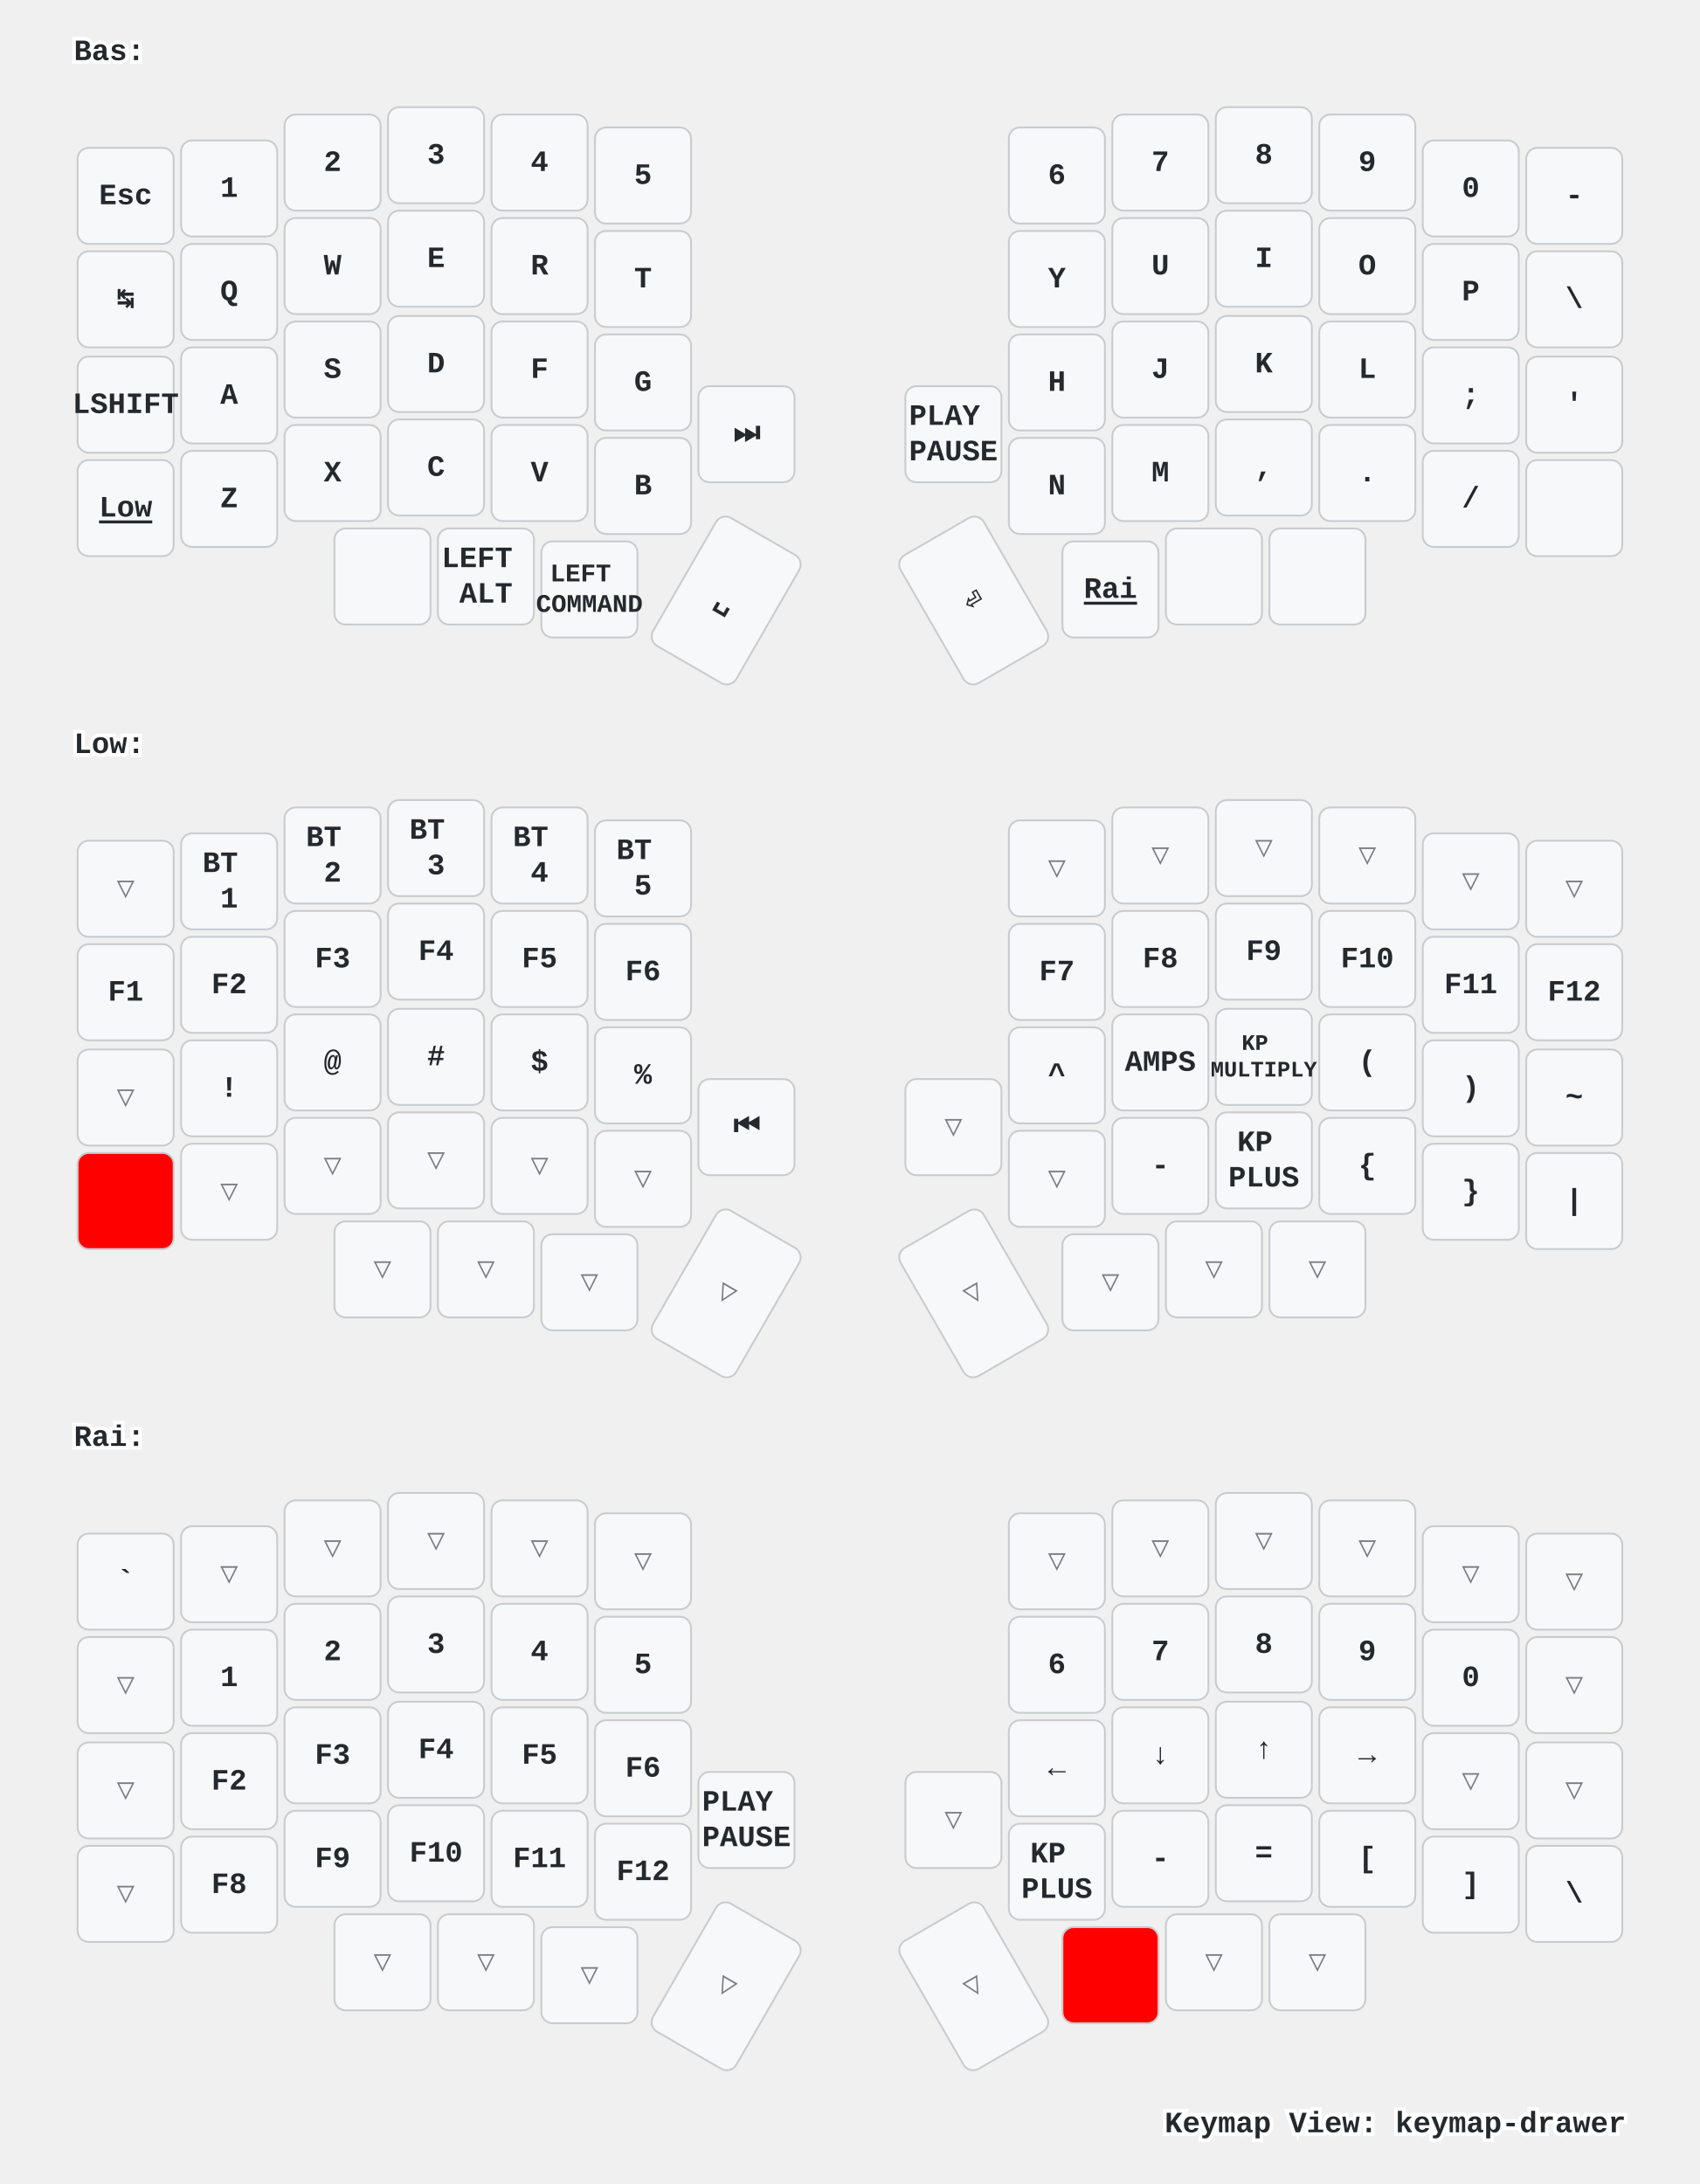
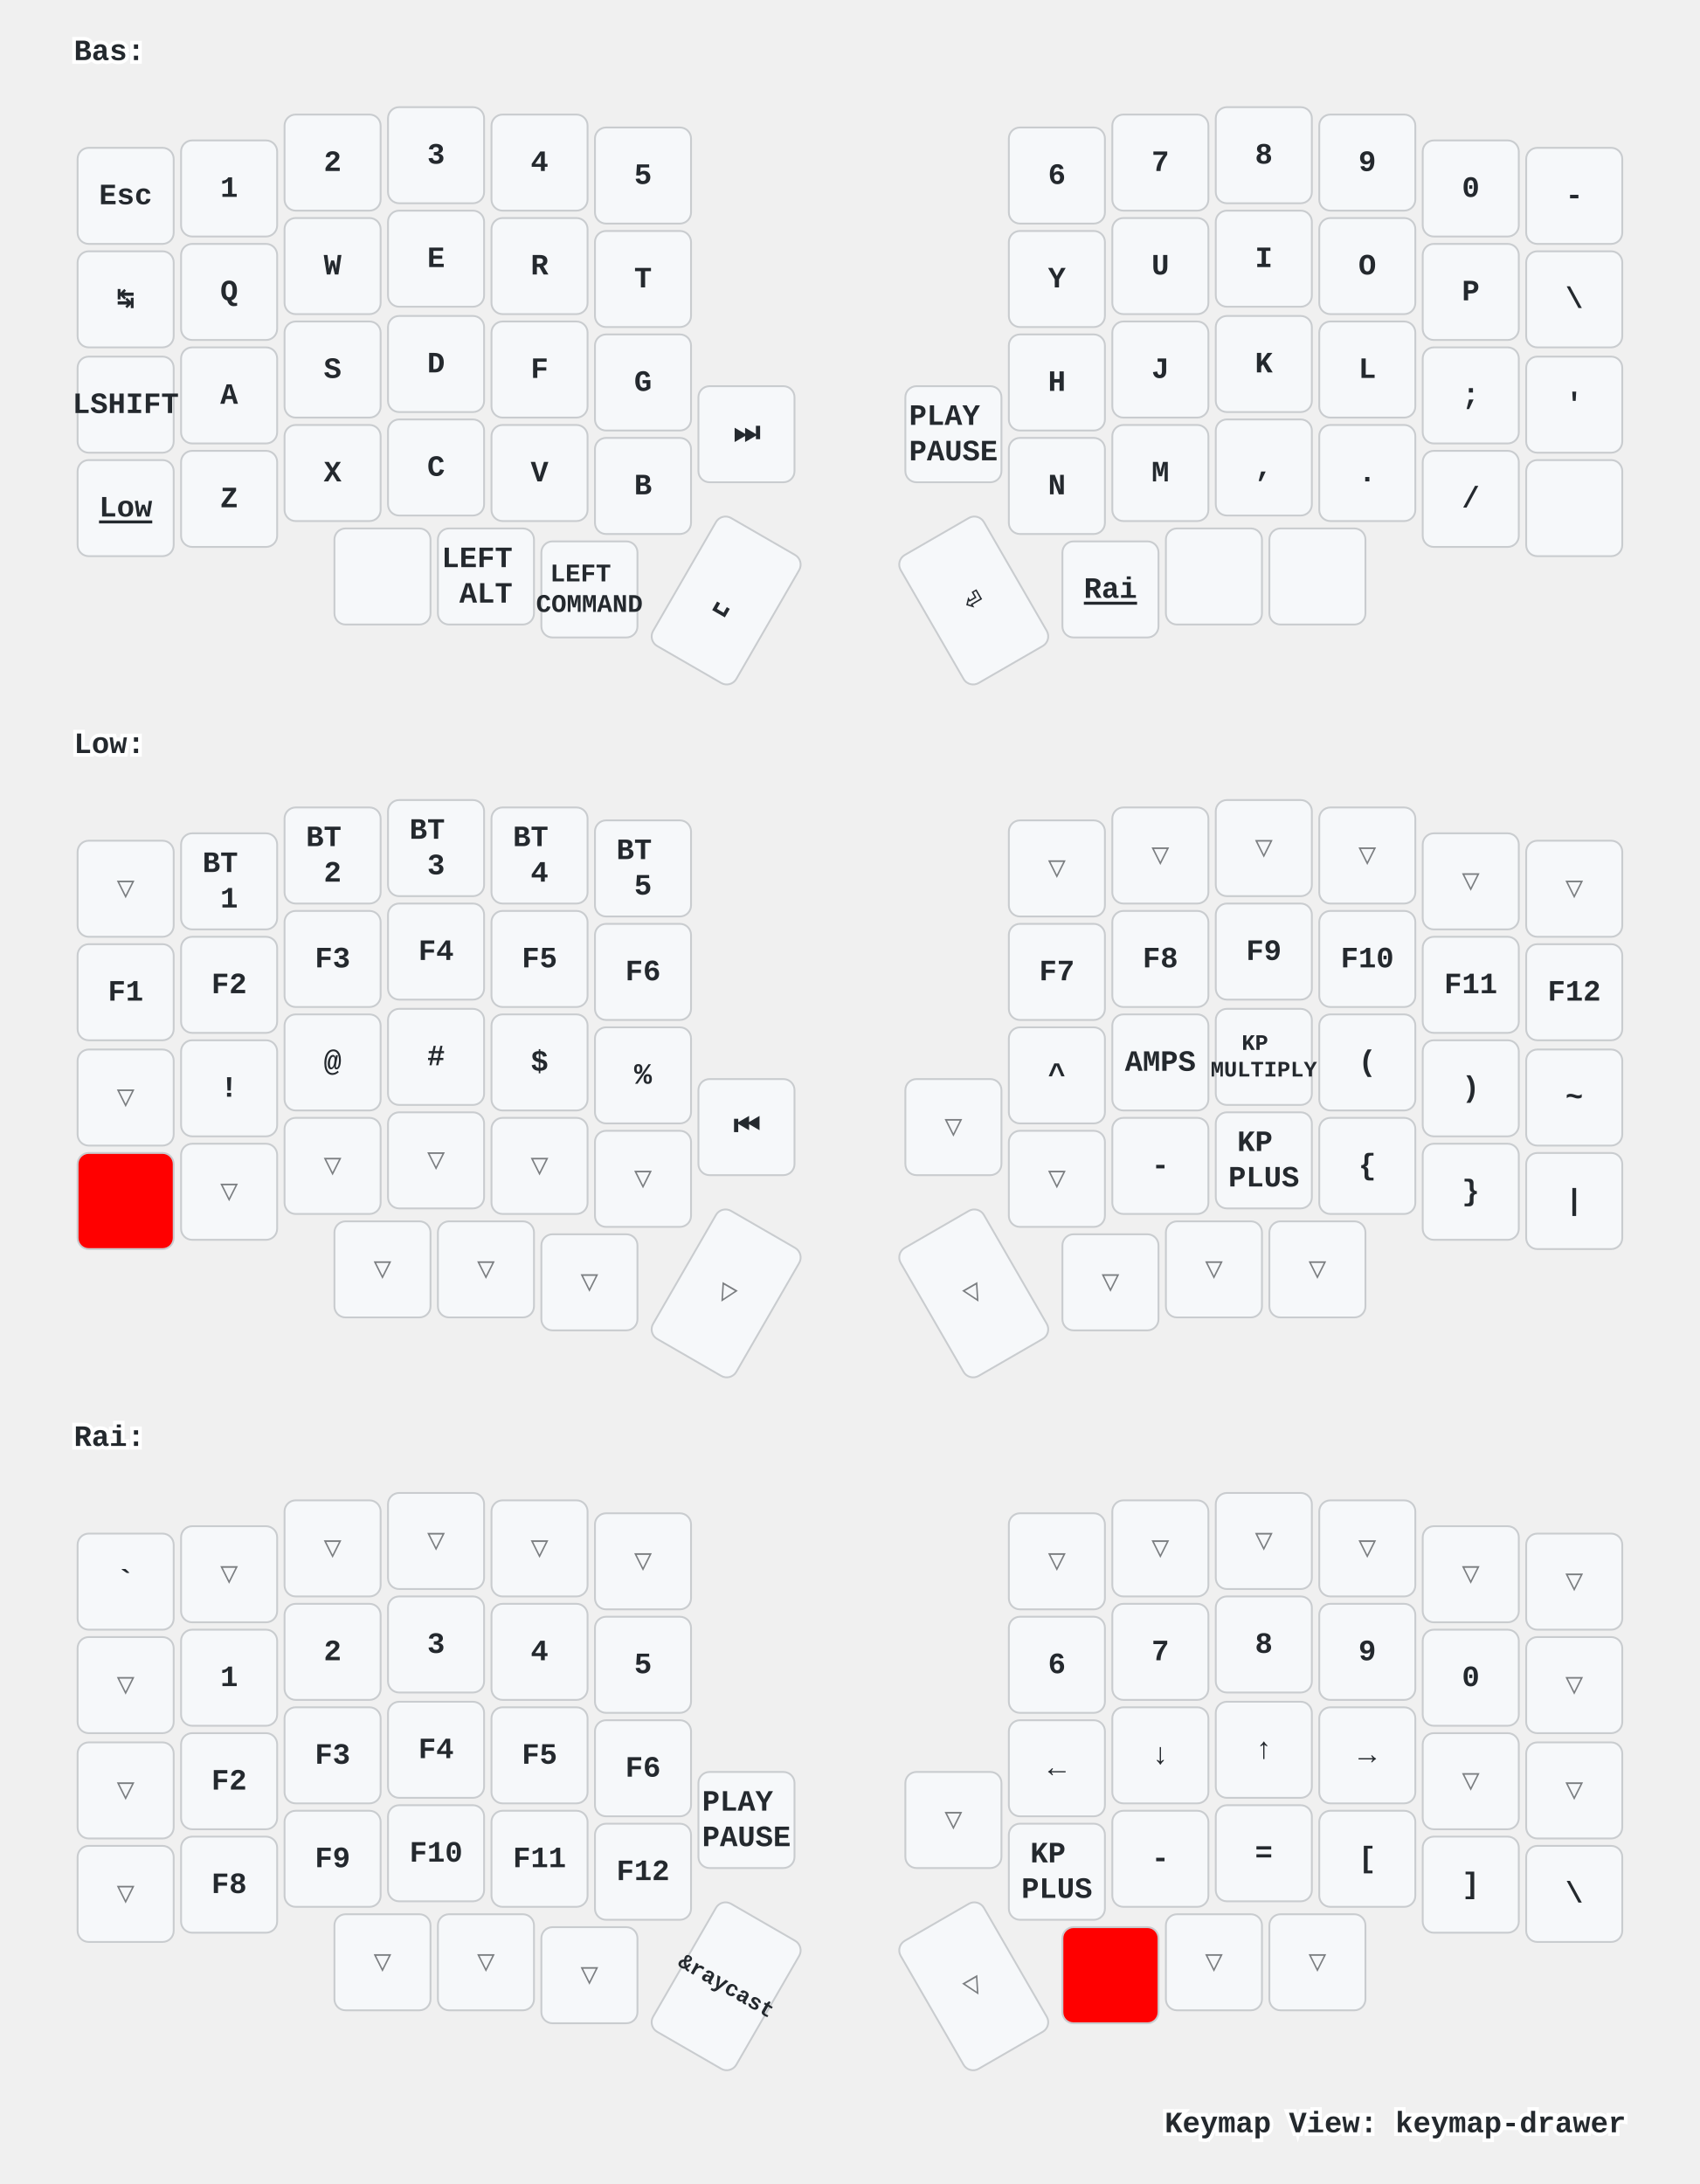
<svg xmlns="http://www.w3.org/2000/svg" xmlns:xlink="http://www.w3.org/1999/xlink" width="920" height="1182" viewBox="0 0 920 1182" class="keymap">
  <defs>/* start glyphs */
<svg id="mdi:apple-keyboard-control">
      <svg id="mdi-apple-keyboard-control" viewBox="0 0 24 24">
        <path d="M19.78,11.78L18.36,13.19L12,6.83L5.64,13.19L4.22,11.78L12,4L19.78,11.78Z" />
      </svg>
    </svg>
    <svg id="mdi:apple-keyboard-shift">
      <svg id="mdi-apple-keyboard-shift" viewBox="0 0 24 24">
        <path d="M15,18V12H17.17L12,6.83L6.83,12H9V18H15M12,4L22,14H17V20H7V14H2L12,4Z" />
      </svg>
    </svg>
    <svg id="mdi:backspace-outline">
      <svg id="mdi-backspace-outline" viewBox="0 0 24 24">
        <path d="M19,15.59L17.59,17L14,13.41L10.41,17L9,15.59L12.59,12L9,8.41L10.41,7L14,10.59L17.59,7L19,8.41L15.41,12L19,15.59M22,3A2,2 0 0,1 24,5V19A2,2 0 0,1 22,21H7C6.31,21 5.77,20.64 5.41,20.11L0,12L5.41,3.88C5.77,3.35 6.31,3 7,3H22M22,5H7L2.28,12L7,19H22V5Z" />
      </svg>
    </svg>
  </defs>/* end glyphs */
<style>/* inherit to force styles through use tags */
svg path {
    fill: inherit;
}

/* font and background color specifications */
svg.keymap {
    font-family: SFMono-Regular,Consolas,Liberation Mono,Menlo,monospace;
    font-size: 14px;
    font-kerning: normal;
    text-rendering: optimizeLegibility;
    fill: #24292e;
}

/* default key styling */
rect.key {
    fill: #f6f8fa;
}

rect.key, rect.combo {
    stroke: #c9cccf;
    stroke-width: 1;
}

/* default key side styling, only used is draw_key_sides is set */
rect.side {
    filter: brightness(90%);
}

/* color accent for combo boxes */
rect.combo, rect.combo-separate {
    fill: #cdf;
}

/* color accent for held keys */
rect.held, rect.combo.held {
    fill: #fdd;
}

/* color accent for ghost (optional) keys */
rect.ghost, rect.combo.ghost {
    stroke-dasharray: 4, 4;
    stroke-width: 2;
}

text {
    text-anchor: middle;
    dominant-baseline: middle;
}

/* styling for layer labels */
text.label {
    font-weight: bold;
    text-anchor: start;
    stroke: white;
    stroke-width: 4;
    paint-order: stroke;
}

/* styling for optional footer */
text.footer {
    text-anchor: end;
    dominant-baseline: auto;
    stroke: white;
    stroke-width: 4;
    paint-order: stroke;
}

/* styling for combo tap, and key non-tap label text */
text.combo, text.hold, text.shifted, text.left, text.right {
    font-size: 11px;
}

text.hold {
    text-anchor: middle;
    dominant-baseline: auto;
}

text.shifted {
    text-anchor: middle;
    dominant-baseline: hanging;
}

text.left {
    text-anchor: start;
}

text.right {
    text-anchor: end;
}

text.layer-activator {
    text-decoration: underline;
}

/* styling for hold/shifted label text in combo box */
text.combo.hold, text.combo.shifted, text.combo.left, text.combo.right {
    font-size: 8px;
}

/* lighter symbol for transparent keys */
text.trans {
    fill: #7b7e81;
}

/* styling for combo dendrons */
path.combo {
    stroke-width: 1;
    stroke: gray;
    fill: none;
}

/* Start Tabler Icons Cleanup */
/* cannot use height/width with glyphs */
.icon-tabler &gt; path {
    fill: inherit;
    stroke: inherit;
    stroke-width: 2;
}
/* hide tabler's default box */
.icon-tabler &gt; path[stroke="none"][fill="none"] {
    visibility: hidden;
}
/* End Tabler Icons Cleanup */

/* For default sytles, see https://github.com/caksoylar/keymap-drawer/blob/main/keymap_drawer/config.py#L85 */

svg.keymap {
  font-family: Ubuntu Mono, Inconsolata, Consolas, Liberation Mono, Menlo, monospace;
  font-size: 16px;
  font-weight: bold;
  text-rendering: optimizeLegibility;
}

/* Color accent for held keys
red = #f00
green = #0f0
blue = #00f
yellow = #ff0
cyan = #0ff
magenta = #f0f
white = #fff
black = #000
grey = #888
light grey = #ccc
#ffc
*/
rect.held, rect.combo.held {
    fill: #f00;
}

/* Technique borrowed and extended from https://github.com/englmaxi/zmk-config/blob/master/keymap-drawer/config.yaml */
.sym_sub_text.tap {
  translate: -5px 2px;
  font-size: 20px;
}
.sym_sub_text.shifted {
  translate: 10px 13px;
  font-size: 10px;
  opacity: 1.0;
}
.combo.sym_sub_text.tap {
  translate: -1px 1px;
}
.combo.sym_sub_text.shifted {
  translate: 7px 5px;
  font-size: 10px;
  opacity: 1.0;
}

/* Toggle */
.toggle.shifted {
  translate: -10px 12px;
}

.toggle.hold {
  translate: 13px -23px;
}

/* Variant for tap-dances */
.tap_dance.tap {
  translate: -7px 0px;
  font-size: 12px;
}
.tap_dance.shifted {
  translate: 7px 17px;
  font-size: 12px;
  opacity: 1.0;
}

/* Variant for symbol next to symbol */
.sym_by_sym.tap {
  translate: -6px 0px;
}
.sym_by_sym.shifted {
  translate: 10px 12px;
  opacity: 1.0;
}

.combo.sym_by_sym.tap {
  translate: -35px 0px;
}
.combo.sym_by_sym.shifted {
  translate: 35px 20px;
  opacity: 1.0;
}

.combo.sym_by_sym.hold {
  visibility: hidden;
}

/* hide hold box for combo sym_by_sym */
.combo.sym_by_sym.hold &gt; path[stroke="none"][fill="none"] {
  visibility: hidden;
}
</style>
  <g transform="translate(40, 0)" class="layer-Bas">
    <text x="0" y="28" class="label" id="Bas">Bas:</text>
    <g transform="translate(0, 56)">
      <g transform="translate(28, 50)" class="key keypos-0">
        <rect rx="6" ry="6" x="-26" y="-26" width="52" height="52" class="key" />
        <text x="0" y="0" class="key tap">Esc</text>
      </g>
      <g transform="translate(84, 46)" class="key keypos-1">
        <rect rx="6" ry="6" x="-26" y="-26" width="52" height="52" class="key" />
        <text x="0" y="0" class="key tap">1</text>
      </g>
      <g transform="translate(140, 32)" class="key keypos-2">
        <rect rx="6" ry="6" x="-26" y="-26" width="52" height="52" class="key" />
        <text x="0" y="0" class="key tap">2</text>
      </g>
      <g transform="translate(196, 28)" class="key keypos-3">
        <rect rx="6" ry="6" x="-26" y="-26" width="52" height="52" class="key" />
        <text x="0" y="0" class="key tap">3</text>
      </g>
      <g transform="translate(252, 32)" class="key keypos-4">
        <rect rx="6" ry="6" x="-26" y="-26" width="52" height="52" class="key" />
        <text x="0" y="0" class="key tap">4</text>
      </g>
      <g transform="translate(308, 39)" class="key keypos-5">
        <rect rx="6" ry="6" x="-26" y="-26" width="52" height="52" class="key" />
        <text x="0" y="0" class="key tap">5</text>
      </g>
      <g transform="translate(532, 39)" class="key keypos-6">
        <rect rx="6" ry="6" x="-26" y="-26" width="52" height="52" class="key" />
        <text x="0" y="0" class="key tap">6</text>
      </g>
      <g transform="translate(588, 32)" class="key keypos-7">
        <rect rx="6" ry="6" x="-26" y="-26" width="52" height="52" class="key" />
        <text x="0" y="0" class="key tap">7</text>
      </g>
      <g transform="translate(644, 28)" class="key keypos-8">
        <rect rx="6" ry="6" x="-26" y="-26" width="52" height="52" class="key" />
        <text x="0" y="0" class="key tap">8</text>
      </g>
      <g transform="translate(700, 32)" class="key keypos-9">
        <rect rx="6" ry="6" x="-26" y="-26" width="52" height="52" class="key" />
        <text x="0" y="0" class="key tap">9</text>
      </g>
      <g transform="translate(756, 46)" class="key keypos-10">
        <rect rx="6" ry="6" x="-26" y="-26" width="52" height="52" class="key" />
        <text x="0" y="0" class="key tap">0</text>
      </g>
      <g transform="translate(812, 50)" class="key keypos-11">
        <rect rx="6" ry="6" x="-26" y="-26" width="52" height="52" class="key" />
        <text x="0" y="0" class="key tap">-</text>
      </g>
      <g transform="translate(28, 106)" class="key keypos-12">
        <rect rx="6" ry="6" x="-26" y="-26" width="52" height="52" class="key" />
        <text x="0" y="0" class="key tap">↹</text>
      </g>
      <g transform="translate(84, 102)" class="key keypos-13">
        <rect rx="6" ry="6" x="-26" y="-26" width="52" height="52" class="key" />
        <text x="0" y="0" class="key tap">Q</text>
      </g>
      <g transform="translate(140, 88)" class="key keypos-14">
        <rect rx="6" ry="6" x="-26" y="-26" width="52" height="52" class="key" />
        <text x="0" y="0" class="key tap">W</text>
      </g>
      <g transform="translate(196, 84)" class="key keypos-15">
        <rect rx="6" ry="6" x="-26" y="-26" width="52" height="52" class="key" />
        <text x="0" y="0" class="key tap">E</text>
      </g>
      <g transform="translate(252, 88)" class="key keypos-16">
        <rect rx="6" ry="6" x="-26" y="-26" width="52" height="52" class="key" />
        <text x="0" y="0" class="key tap">R</text>
      </g>
      <g transform="translate(308, 95)" class="key keypos-17">
        <rect rx="6" ry="6" x="-26" y="-26" width="52" height="52" class="key" />
        <text x="0" y="0" class="key tap">T</text>
      </g>
      <g transform="translate(532, 95)" class="key keypos-18">
        <rect rx="6" ry="6" x="-26" y="-26" width="52" height="52" class="key" />
        <text x="0" y="0" class="key tap">Y</text>
      </g>
      <g transform="translate(588, 88)" class="key keypos-19">
        <rect rx="6" ry="6" x="-26" y="-26" width="52" height="52" class="key" />
        <text x="0" y="0" class="key tap">U</text>
      </g>
      <g transform="translate(644, 84)" class="key keypos-20">
        <rect rx="6" ry="6" x="-26" y="-26" width="52" height="52" class="key" />
        <text x="0" y="0" class="key tap">I</text>
      </g>
      <g transform="translate(700, 88)" class="key keypos-21">
        <rect rx="6" ry="6" x="-26" y="-26" width="52" height="52" class="key" />
        <text x="0" y="0" class="key tap">O</text>
      </g>
      <g transform="translate(756, 102)" class="key keypos-22">
        <rect rx="6" ry="6" x="-26" y="-26" width="52" height="52" class="key" />
        <text x="0" y="0" class="key tap">P</text>
      </g>
      <g transform="translate(812, 106)" class="key keypos-23">
        <rect rx="6" ry="6" x="-26" y="-26" width="52" height="52" class="key" />
        <text x="0" y="0" class="key tap">\</text>
      </g>
      <g transform="translate(28, 163)" class="key keypos-24">
        <rect rx="6" ry="6" x="-26" y="-26" width="52" height="52" class="key" />
        <text x="0" y="0" class="key tap">LSHIFT</text>
      </g>
      <g transform="translate(84, 158)" class="key keypos-25">
        <rect rx="6" ry="6" x="-26" y="-26" width="52" height="52" class="key" />
        <text x="0" y="0" class="key tap">A</text>
      </g>
      <g transform="translate(140, 144)" class="key keypos-26">
        <rect rx="6" ry="6" x="-26" y="-26" width="52" height="52" class="key" />
        <text x="0" y="0" class="key tap">S</text>
      </g>
      <g transform="translate(196, 141)" class="key keypos-27">
        <rect rx="6" ry="6" x="-26" y="-26" width="52" height="52" class="key" />
        <text x="0" y="0" class="key tap">D</text>
      </g>
      <g transform="translate(252, 144)" class="key keypos-28">
        <rect rx="6" ry="6" x="-26" y="-26" width="52" height="52" class="key" />
        <text x="0" y="0" class="key tap">F</text>
      </g>
      <g transform="translate(308, 151)" class="key keypos-29">
        <rect rx="6" ry="6" x="-26" y="-26" width="52" height="52" class="key" />
        <text x="0" y="0" class="key tap">G</text>
      </g>
      <g transform="translate(532, 151)" class="key keypos-30">
        <rect rx="6" ry="6" x="-26" y="-26" width="52" height="52" class="key" />
        <text x="0" y="0" class="key tap">H</text>
      </g>
      <g transform="translate(588, 144)" class="key keypos-31">
        <rect rx="6" ry="6" x="-26" y="-26" width="52" height="52" class="key" />
        <text x="0" y="0" class="key tap">J</text>
      </g>
      <g transform="translate(644, 141)" class="key keypos-32">
        <rect rx="6" ry="6" x="-26" y="-26" width="52" height="52" class="key" />
        <text x="0" y="0" class="key tap">K</text>
      </g>
      <g transform="translate(700, 144)" class="key keypos-33">
        <rect rx="6" ry="6" x="-26" y="-26" width="52" height="52" class="key" />
        <text x="0" y="0" class="key tap">L</text>
      </g>
      <g transform="translate(756, 158)" class="key keypos-34">
        <rect rx="6" ry="6" x="-26" y="-26" width="52" height="52" class="key" />
        <text x="0" y="0" class="key tap">;</text>
      </g>
      <g transform="translate(812, 163)" class="key keypos-35">
        <rect rx="6" ry="6" x="-26" y="-26" width="52" height="52" class="key" />
        <text x="0" y="0" class="key tap">'</text>
      </g>
      <g transform="translate(28, 219)" class="key keypos-36">
        <rect rx="6" ry="6" x="-26" y="-26" width="52" height="52" class="key" />
        <a href="#Low">
          <text x="0" y="0" class="key tap layer-activator">Low</text>
        </a>
      </g>
      <g transform="translate(84, 214)" class="key keypos-37">
        <rect rx="6" ry="6" x="-26" y="-26" width="52" height="52" class="key" />
        <text x="0" y="0" class="key tap">Z</text>
      </g>
      <g transform="translate(140, 200)" class="key keypos-38">
        <rect rx="6" ry="6" x="-26" y="-26" width="52" height="52" class="key" />
        <text x="0" y="0" class="key tap">X</text>
      </g>
      <g transform="translate(196, 197)" class="key keypos-39">
        <rect rx="6" ry="6" x="-26" y="-26" width="52" height="52" class="key" />
        <text x="0" y="0" class="key tap">C</text>
      </g>
      <g transform="translate(252, 200)" class="key keypos-40">
        <rect rx="6" ry="6" x="-26" y="-26" width="52" height="52" class="key" />
        <text x="0" y="0" class="key tap">V</text>
      </g>
      <g transform="translate(308, 207)" class="key keypos-41">
        <rect rx="6" ry="6" x="-26" y="-26" width="52" height="52" class="key" />
        <text x="0" y="0" class="key tap">B</text>
      </g>
      <g transform="translate(364, 179)" class="key keypos-42">
        <rect rx="6" ry="6" x="-26" y="-26" width="52" height="52" class="key" />
        <text x="0" y="0" class="key tap">⏭️</text>
      </g>
      <g transform="translate(476, 179)" class="key keypos-43">
        <rect rx="6" ry="6" x="-26" y="-26" width="52" height="52" class="key" />
        <text x="0" y="0" class="key tap">
          <tspan x="0" dy="-0.6em">PLAY</tspan>
          <tspan x="0" dy="1.2em">PAUSE</tspan>
        </text>
      </g>
      <g transform="translate(532, 207)" class="key keypos-44">
        <rect rx="6" ry="6" x="-26" y="-26" width="52" height="52" class="key" />
        <text x="0" y="0" class="key tap">N</text>
      </g>
      <g transform="translate(588, 200)" class="key keypos-45">
        <rect rx="6" ry="6" x="-26" y="-26" width="52" height="52" class="key" />
        <text x="0" y="0" class="key tap">M</text>
      </g>
      <g transform="translate(644, 197)" class="key keypos-46">
        <rect rx="6" ry="6" x="-26" y="-26" width="52" height="52" class="key" />
        <text x="0" y="0" class="key tap">,</text>
      </g>
      <g transform="translate(700, 200)" class="key keypos-47">
        <rect rx="6" ry="6" x="-26" y="-26" width="52" height="52" class="key" />
        <text x="0" y="0" class="key tap">.</text>
      </g>
      <g transform="translate(756, 214)" class="key keypos-48">
        <rect rx="6" ry="6" x="-26" y="-26" width="52" height="52" class="key" />
        <text x="0" y="0" class="key tap">/</text>
      </g>
      <g transform="translate(812, 219)" class="key keypos-49">
        <rect rx="6" ry="6" x="-26" y="-26" width="52" height="52" class="key" />
        <use href="#mdi:apple-keyboard-shift" xlink:href="#mdi:apple-keyboard-shift" x="-9" y="-9" height="18" width="18.0" class="key tap glyph mdi:apple-keyboard-shift" />
      </g>
      <g transform="translate(167, 256)" class="key keypos-50">
        <rect rx="6" ry="6" x="-26" y="-26" width="52" height="52" class="key" />
        <use href="#mdi:apple-keyboard-control" xlink:href="#mdi:apple-keyboard-control" x="-9" y="-9" height="18" width="18.0" class="key tap glyph mdi:apple-keyboard-control" />
      </g>
      <g transform="translate(223, 256)" class="key keypos-51">
        <rect rx="6" ry="6" x="-26" y="-26" width="52" height="52" class="key" />
        <text x="0" y="0" class="key tap">
          <tspan x="0" dy="-0.6em">LEFT</tspan>
          <tspan x="0" dy="1.2em">ALT</tspan>
        </text>
      </g>
      <g transform="translate(279, 263)" class="key keypos-52">
        <rect rx="6" ry="6" x="-26" y="-26" width="52" height="52" class="key" />
        <text x="0" y="0" class="key tap">
          <tspan x="0" dy="-0.6em" style="font-size: 86%">LEFT</tspan>
          <tspan x="0" dy="1.2em" style="font-size: 86%">COMMAND</tspan>
        </text>
      </g>
      <g transform="translate(353, 269) rotate(30.0)" class="key keypos-53">
        <rect rx="6" ry="6" x="-26" y="-40" width="52" height="80" class="key" />
        <text x="0" y="0" class="key tap">␣</text>
      </g>
      <g transform="translate(487, 269) rotate(-30.0)" class="key keypos-54">
        <rect rx="6" ry="6" x="-26" y="-40" width="52" height="80" class="key" />
        <text x="0" y="0" class="key tap">⏎</text>
      </g>
      <g transform="translate(561, 263)" class="key keypos-55">
        <rect rx="6" ry="6" x="-26" y="-26" width="52" height="52" class="key" />
        <a href="#Rai">
          <text x="0" y="0" class="key tap layer-activator">Rai</text>
        </a>
      </g>
      <g transform="translate(617, 256)" class="key keypos-56">
        <rect rx="6" ry="6" x="-26" y="-26" width="52" height="52" class="key" />
        <use href="#mdi:backspace-outline" xlink:href="#mdi:backspace-outline" x="-9" y="-9" height="18" width="18.0" class="key tap glyph mdi:backspace-outline" />
      </g>
      <g transform="translate(673, 256)" class="key keypos-57">
        <rect rx="6" ry="6" x="-26" y="-26" width="52" height="52" class="key" />
        <use href="#mdi:apple-keyboard-control" xlink:href="#mdi:apple-keyboard-control" x="-9" y="-9" height="18" width="18.0" class="key tap glyph mdi:apple-keyboard-control" />
      </g>
    </g>
  </g>
  <g transform="translate(40, 375)" class="layer-Low">
    <text x="0" y="28" class="label" id="Low">Low:</text>
    <g transform="translate(0, 56)">
      <g transform="translate(28, 50)" class="key trans keypos-0">
        <rect rx="6" ry="6" x="-26" y="-26" width="52" height="52" class="key trans" />
        <text x="0" y="0" class="key trans tap">▽</text>
      </g>
      <g transform="translate(84, 46)" class="key keypos-1">
        <rect rx="6" ry="6" x="-26" y="-26" width="52" height="52" class="key" />
        <text x="0" y="0" class="key tap">
          <tspan x="0" dy="-0.6em">BT</tspan>
          <tspan x="0" dy="1.2em">1</tspan>
        </text>
      </g>
      <g transform="translate(140, 32)" class="key keypos-2">
        <rect rx="6" ry="6" x="-26" y="-26" width="52" height="52" class="key" />
        <text x="0" y="0" class="key tap">
          <tspan x="0" dy="-0.6em">BT</tspan>
          <tspan x="0" dy="1.2em">2</tspan>
        </text>
      </g>
      <g transform="translate(196, 28)" class="key keypos-3">
        <rect rx="6" ry="6" x="-26" y="-26" width="52" height="52" class="key" />
        <text x="0" y="0" class="key tap">
          <tspan x="0" dy="-0.6em">BT</tspan>
          <tspan x="0" dy="1.2em">3</tspan>
        </text>
      </g>
      <g transform="translate(252, 32)" class="key keypos-4">
        <rect rx="6" ry="6" x="-26" y="-26" width="52" height="52" class="key" />
        <text x="0" y="0" class="key tap">
          <tspan x="0" dy="-0.6em">BT</tspan>
          <tspan x="0" dy="1.2em">4</tspan>
        </text>
      </g>
      <g transform="translate(308, 39)" class="key keypos-5">
        <rect rx="6" ry="6" x="-26" y="-26" width="52" height="52" class="key" />
        <text x="0" y="0" class="key tap">
          <tspan x="0" dy="-0.6em">BT</tspan>
          <tspan x="0" dy="1.2em">5</tspan>
        </text>
      </g>
      <g transform="translate(532, 39)" class="key trans keypos-6">
        <rect rx="6" ry="6" x="-26" y="-26" width="52" height="52" class="key trans" />
        <text x="0" y="0" class="key trans tap">▽</text>
      </g>
      <g transform="translate(588, 32)" class="key trans keypos-7">
        <rect rx="6" ry="6" x="-26" y="-26" width="52" height="52" class="key trans" />
        <text x="0" y="0" class="key trans tap">▽</text>
      </g>
      <g transform="translate(644, 28)" class="key trans keypos-8">
        <rect rx="6" ry="6" x="-26" y="-26" width="52" height="52" class="key trans" />
        <text x="0" y="0" class="key trans tap">▽</text>
      </g>
      <g transform="translate(700, 32)" class="key trans keypos-9">
        <rect rx="6" ry="6" x="-26" y="-26" width="52" height="52" class="key trans" />
        <text x="0" y="0" class="key trans tap">▽</text>
      </g>
      <g transform="translate(756, 46)" class="key trans keypos-10">
        <rect rx="6" ry="6" x="-26" y="-26" width="52" height="52" class="key trans" />
        <text x="0" y="0" class="key trans tap">▽</text>
      </g>
      <g transform="translate(812, 50)" class="key trans keypos-11">
        <rect rx="6" ry="6" x="-26" y="-26" width="52" height="52" class="key trans" />
        <text x="0" y="0" class="key trans tap">▽</text>
      </g>
      <g transform="translate(28, 106)" class="key keypos-12">
        <rect rx="6" ry="6" x="-26" y="-26" width="52" height="52" class="key" />
        <text x="0" y="0" class="key tap">F1</text>
      </g>
      <g transform="translate(84, 102)" class="key keypos-13">
        <rect rx="6" ry="6" x="-26" y="-26" width="52" height="52" class="key" />
        <text x="0" y="0" class="key tap">F2</text>
      </g>
      <g transform="translate(140, 88)" class="key keypos-14">
        <rect rx="6" ry="6" x="-26" y="-26" width="52" height="52" class="key" />
        <text x="0" y="0" class="key tap">F3</text>
      </g>
      <g transform="translate(196, 84)" class="key keypos-15">
        <rect rx="6" ry="6" x="-26" y="-26" width="52" height="52" class="key" />
        <text x="0" y="0" class="key tap">F4</text>
      </g>
      <g transform="translate(252, 88)" class="key keypos-16">
        <rect rx="6" ry="6" x="-26" y="-26" width="52" height="52" class="key" />
        <text x="0" y="0" class="key tap">F5</text>
      </g>
      <g transform="translate(308, 95)" class="key keypos-17">
        <rect rx="6" ry="6" x="-26" y="-26" width="52" height="52" class="key" />
        <text x="0" y="0" class="key tap">F6</text>
      </g>
      <g transform="translate(532, 95)" class="key keypos-18">
        <rect rx="6" ry="6" x="-26" y="-26" width="52" height="52" class="key" />
        <text x="0" y="0" class="key tap">F7</text>
      </g>
      <g transform="translate(588, 88)" class="key keypos-19">
        <rect rx="6" ry="6" x="-26" y="-26" width="52" height="52" class="key" />
        <text x="0" y="0" class="key tap">F8</text>
      </g>
      <g transform="translate(644, 84)" class="key keypos-20">
        <rect rx="6" ry="6" x="-26" y="-26" width="52" height="52" class="key" />
        <text x="0" y="0" class="key tap">F9</text>
      </g>
      <g transform="translate(700, 88)" class="key keypos-21">
        <rect rx="6" ry="6" x="-26" y="-26" width="52" height="52" class="key" />
        <text x="0" y="0" class="key tap">F10</text>
      </g>
      <g transform="translate(756, 102)" class="key keypos-22">
        <rect rx="6" ry="6" x="-26" y="-26" width="52" height="52" class="key" />
        <text x="0" y="0" class="key tap">F11</text>
      </g>
      <g transform="translate(812, 106)" class="key keypos-23">
        <rect rx="6" ry="6" x="-26" y="-26" width="52" height="52" class="key" />
        <text x="0" y="0" class="key tap">F12</text>
      </g>
      <g transform="translate(28, 163)" class="key trans keypos-24">
        <rect rx="6" ry="6" x="-26" y="-26" width="52" height="52" class="key trans" />
        <text x="0" y="0" class="key trans tap">▽</text>
      </g>
      <g transform="translate(84, 158)" class="key keypos-25">
        <rect rx="6" ry="6" x="-26" y="-26" width="52" height="52" class="key" />
        <text x="0" y="0" class="key tap">!</text>
      </g>
      <g transform="translate(140, 144)" class="key keypos-26">
        <rect rx="6" ry="6" x="-26" y="-26" width="52" height="52" class="key" />
        <text x="0" y="0" class="key tap">@</text>
      </g>
      <g transform="translate(196, 141)" class="key keypos-27">
        <rect rx="6" ry="6" x="-26" y="-26" width="52" height="52" class="key" />
        <text x="0" y="0" class="key tap">#</text>
      </g>
      <g transform="translate(252, 144)" class="key keypos-28">
        <rect rx="6" ry="6" x="-26" y="-26" width="52" height="52" class="key" />
        <text x="0" y="0" class="key tap">$</text>
      </g>
      <g transform="translate(308, 151)" class="key keypos-29">
        <rect rx="6" ry="6" x="-26" y="-26" width="52" height="52" class="key" />
        <text x="0" y="0" class="key tap">%</text>
      </g>
      <g transform="translate(532, 151)" class="key keypos-30">
        <rect rx="6" ry="6" x="-26" y="-26" width="52" height="52" class="key" />
        <text x="0" y="0" class="key tap">^</text>
      </g>
      <g transform="translate(588, 144)" class="key keypos-31">
        <rect rx="6" ry="6" x="-26" y="-26" width="52" height="52" class="key" />
        <text x="0" y="0" class="key tap">AMPS</text>
      </g>
      <g transform="translate(644, 141)" class="key keypos-32">
        <rect rx="6" ry="6" x="-26" y="-26" width="52" height="52" class="key" />
        <text x="0" y="0" class="key tap">
          <tspan x="0" dy="-0.6em" style="font-size: 75%">KP</tspan>
          <tspan x="0" dy="1.2em" style="font-size: 75%">MULTIPLY</tspan>
        </text>
      </g>
      <g transform="translate(700, 144)" class="key keypos-33">
        <rect rx="6" ry="6" x="-26" y="-26" width="52" height="52" class="key" />
        <text x="0" y="0" class="key tap">(</text>
      </g>
      <g transform="translate(756, 158)" class="key keypos-34">
        <rect rx="6" ry="6" x="-26" y="-26" width="52" height="52" class="key" />
        <text x="0" y="0" class="key tap">)</text>
      </g>
      <g transform="translate(812, 163)" class="key keypos-35">
        <rect rx="6" ry="6" x="-26" y="-26" width="52" height="52" class="key" />
        <text x="0" y="0" class="key tap">~</text>
      </g>
      <g transform="translate(28, 219)" class="key held keypos-36">
        <rect rx="6" ry="6" x="-26" y="-26" width="52" height="52" class="key held" />
      </g>
      <g transform="translate(84, 214)" class="key trans keypos-37">
        <rect rx="6" ry="6" x="-26" y="-26" width="52" height="52" class="key trans" />
        <text x="0" y="0" class="key trans tap">▽</text>
      </g>
      <g transform="translate(140, 200)" class="key trans keypos-38">
        <rect rx="6" ry="6" x="-26" y="-26" width="52" height="52" class="key trans" />
        <text x="0" y="0" class="key trans tap">▽</text>
      </g>
      <g transform="translate(196, 197)" class="key trans keypos-39">
        <rect rx="6" ry="6" x="-26" y="-26" width="52" height="52" class="key trans" />
        <text x="0" y="0" class="key trans tap">▽</text>
      </g>
      <g transform="translate(252, 200)" class="key trans keypos-40">
        <rect rx="6" ry="6" x="-26" y="-26" width="52" height="52" class="key trans" />
        <text x="0" y="0" class="key trans tap">▽</text>
      </g>
      <g transform="translate(308, 207)" class="key trans keypos-41">
        <rect rx="6" ry="6" x="-26" y="-26" width="52" height="52" class="key trans" />
        <text x="0" y="0" class="key trans tap">▽</text>
      </g>
      <g transform="translate(364, 179)" class="key keypos-42">
        <rect rx="6" ry="6" x="-26" y="-26" width="52" height="52" class="key" />
        <text x="0" y="0" class="key tap">⏮️</text>
      </g>
      <g transform="translate(476, 179)" class="key trans keypos-43">
        <rect rx="6" ry="6" x="-26" y="-26" width="52" height="52" class="key trans" />
        <text x="0" y="0" class="key trans tap">▽</text>
      </g>
      <g transform="translate(532, 207)" class="key trans keypos-44">
        <rect rx="6" ry="6" x="-26" y="-26" width="52" height="52" class="key trans" />
        <text x="0" y="0" class="key trans tap">▽</text>
      </g>
      <g transform="translate(588, 200)" class="key keypos-45">
        <rect rx="6" ry="6" x="-26" y="-26" width="52" height="52" class="key" />
        <text x="0" y="0" class="key tap">-</text>
      </g>
      <g transform="translate(644, 197)" class="key keypos-46">
        <rect rx="6" ry="6" x="-26" y="-26" width="52" height="52" class="key" />
        <text x="0" y="0" class="key tap">
          <tspan x="0" dy="-0.6em">KP</tspan>
          <tspan x="0" dy="1.2em">PLUS</tspan>
        </text>
      </g>
      <g transform="translate(700, 200)" class="key keypos-47">
        <rect rx="6" ry="6" x="-26" y="-26" width="52" height="52" class="key" />
        <text x="0" y="0" class="key tap">{</text>
      </g>
      <g transform="translate(756, 214)" class="key keypos-48">
        <rect rx="6" ry="6" x="-26" y="-26" width="52" height="52" class="key" />
        <text x="0" y="0" class="key tap">}</text>
      </g>
      <g transform="translate(812, 219)" class="key keypos-49">
        <rect rx="6" ry="6" x="-26" y="-26" width="52" height="52" class="key" />
        <text x="0" y="0" class="key tap">|</text>
      </g>
      <g transform="translate(167, 256)" class="key trans keypos-50">
        <rect rx="6" ry="6" x="-26" y="-26" width="52" height="52" class="key trans" />
        <text x="0" y="0" class="key trans tap">▽</text>
      </g>
      <g transform="translate(223, 256)" class="key trans keypos-51">
        <rect rx="6" ry="6" x="-26" y="-26" width="52" height="52" class="key trans" />
        <text x="0" y="0" class="key trans tap">▽</text>
      </g>
      <g transform="translate(279, 263)" class="key trans keypos-52">
        <rect rx="6" ry="6" x="-26" y="-26" width="52" height="52" class="key trans" />
        <text x="0" y="0" class="key trans tap">▽</text>
      </g>
      <g transform="translate(353, 269) rotate(30.0)" class="key trans keypos-53">
        <rect rx="6" ry="6" x="-26" y="-40" width="52" height="80" class="key trans" />
        <text x="0" y="0" class="key trans tap">▽</text>
      </g>
      <g transform="translate(487, 269) rotate(-30.0)" class="key trans keypos-54">
        <rect rx="6" ry="6" x="-26" y="-40" width="52" height="80" class="key trans" />
        <text x="0" y="0" class="key trans tap">▽</text>
      </g>
      <g transform="translate(561, 263)" class="key trans keypos-55">
        <rect rx="6" ry="6" x="-26" y="-26" width="52" height="52" class="key trans" />
        <text x="0" y="0" class="key trans tap">▽</text>
      </g>
      <g transform="translate(617, 256)" class="key trans keypos-56">
        <rect rx="6" ry="6" x="-26" y="-26" width="52" height="52" class="key trans" />
        <text x="0" y="0" class="key trans tap">▽</text>
      </g>
      <g transform="translate(673, 256)" class="key trans keypos-57">
        <rect rx="6" ry="6" x="-26" y="-26" width="52" height="52" class="key trans" />
        <text x="0" y="0" class="key trans tap">▽</text>
      </g>
    </g>
  </g>
  <g transform="translate(40, 750)" class="layer-Rai">
    <text x="0" y="28" class="label" id="Rai">Rai:</text>
    <g transform="translate(0, 56)">
      <g transform="translate(28, 50)" class="key keypos-0">
        <rect rx="6" ry="6" x="-26" y="-26" width="52" height="52" class="key" />
        <text x="0" y="0" class="key tap">`</text>
      </g>
      <g transform="translate(84, 46)" class="key trans keypos-1">
        <rect rx="6" ry="6" x="-26" y="-26" width="52" height="52" class="key trans" />
        <text x="0" y="0" class="key trans tap">▽</text>
      </g>
      <g transform="translate(140, 32)" class="key trans keypos-2">
        <rect rx="6" ry="6" x="-26" y="-26" width="52" height="52" class="key trans" />
        <text x="0" y="0" class="key trans tap">▽</text>
      </g>
      <g transform="translate(196, 28)" class="key trans keypos-3">
        <rect rx="6" ry="6" x="-26" y="-26" width="52" height="52" class="key trans" />
        <text x="0" y="0" class="key trans tap">▽</text>
      </g>
      <g transform="translate(252, 32)" class="key trans keypos-4">
        <rect rx="6" ry="6" x="-26" y="-26" width="52" height="52" class="key trans" />
        <text x="0" y="0" class="key trans tap">▽</text>
      </g>
      <g transform="translate(308, 39)" class="key trans keypos-5">
        <rect rx="6" ry="6" x="-26" y="-26" width="52" height="52" class="key trans" />
        <text x="0" y="0" class="key trans tap">▽</text>
      </g>
      <g transform="translate(532, 39)" class="key trans keypos-6">
        <rect rx="6" ry="6" x="-26" y="-26" width="52" height="52" class="key trans" />
        <text x="0" y="0" class="key trans tap">▽</text>
      </g>
      <g transform="translate(588, 32)" class="key trans keypos-7">
        <rect rx="6" ry="6" x="-26" y="-26" width="52" height="52" class="key trans" />
        <text x="0" y="0" class="key trans tap">▽</text>
      </g>
      <g transform="translate(644, 28)" class="key trans keypos-8">
        <rect rx="6" ry="6" x="-26" y="-26" width="52" height="52" class="key trans" />
        <text x="0" y="0" class="key trans tap">▽</text>
      </g>
      <g transform="translate(700, 32)" class="key trans keypos-9">
        <rect rx="6" ry="6" x="-26" y="-26" width="52" height="52" class="key trans" />
        <text x="0" y="0" class="key trans tap">▽</text>
      </g>
      <g transform="translate(756, 46)" class="key trans keypos-10">
        <rect rx="6" ry="6" x="-26" y="-26" width="52" height="52" class="key trans" />
        <text x="0" y="0" class="key trans tap">▽</text>
      </g>
      <g transform="translate(812, 50)" class="key trans keypos-11">
        <rect rx="6" ry="6" x="-26" y="-26" width="52" height="52" class="key trans" />
        <text x="0" y="0" class="key trans tap">▽</text>
      </g>
      <g transform="translate(28, 106)" class="key trans keypos-12">
        <rect rx="6" ry="6" x="-26" y="-26" width="52" height="52" class="key trans" />
        <text x="0" y="0" class="key trans tap">▽</text>
      </g>
      <g transform="translate(84, 102)" class="key keypos-13">
        <rect rx="6" ry="6" x="-26" y="-26" width="52" height="52" class="key" />
        <text x="0" y="0" class="key tap">1</text>
      </g>
      <g transform="translate(140, 88)" class="key keypos-14">
        <rect rx="6" ry="6" x="-26" y="-26" width="52" height="52" class="key" />
        <text x="0" y="0" class="key tap">2</text>
      </g>
      <g transform="translate(196, 84)" class="key keypos-15">
        <rect rx="6" ry="6" x="-26" y="-26" width="52" height="52" class="key" />
        <text x="0" y="0" class="key tap">3</text>
      </g>
      <g transform="translate(252, 88)" class="key keypos-16">
        <rect rx="6" ry="6" x="-26" y="-26" width="52" height="52" class="key" />
        <text x="0" y="0" class="key tap">4</text>
      </g>
      <g transform="translate(308, 95)" class="key keypos-17">
        <rect rx="6" ry="6" x="-26" y="-26" width="52" height="52" class="key" />
        <text x="0" y="0" class="key tap">5</text>
      </g>
      <g transform="translate(532, 95)" class="key keypos-18">
        <rect rx="6" ry="6" x="-26" y="-26" width="52" height="52" class="key" />
        <text x="0" y="0" class="key tap">6</text>
      </g>
      <g transform="translate(588, 88)" class="key keypos-19">
        <rect rx="6" ry="6" x="-26" y="-26" width="52" height="52" class="key" />
        <text x="0" y="0" class="key tap">7</text>
      </g>
      <g transform="translate(644, 84)" class="key keypos-20">
        <rect rx="6" ry="6" x="-26" y="-26" width="52" height="52" class="key" />
        <text x="0" y="0" class="key tap">8</text>
      </g>
      <g transform="translate(700, 88)" class="key keypos-21">
        <rect rx="6" ry="6" x="-26" y="-26" width="52" height="52" class="key" />
        <text x="0" y="0" class="key tap">9</text>
      </g>
      <g transform="translate(756, 102)" class="key keypos-22">
        <rect rx="6" ry="6" x="-26" y="-26" width="52" height="52" class="key" />
        <text x="0" y="0" class="key tap">0</text>
      </g>
      <g transform="translate(812, 106)" class="key trans keypos-23">
        <rect rx="6" ry="6" x="-26" y="-26" width="52" height="52" class="key trans" />
        <text x="0" y="0" class="key trans tap">▽</text>
      </g>
      <g transform="translate(28, 163)" class="key trans keypos-24">
        <rect rx="6" ry="6" x="-26" y="-26" width="52" height="52" class="key trans" />
        <text x="0" y="0" class="key trans tap">▽</text>
      </g>
      <g transform="translate(84, 158)" class="key keypos-25">
        <rect rx="6" ry="6" x="-26" y="-26" width="52" height="52" class="key" />
        <text x="0" y="0" class="key tap">F2</text>
      </g>
      <g transform="translate(140, 144)" class="key keypos-26">
        <rect rx="6" ry="6" x="-26" y="-26" width="52" height="52" class="key" />
        <text x="0" y="0" class="key tap">F3</text>
      </g>
      <g transform="translate(196, 141)" class="key keypos-27">
        <rect rx="6" ry="6" x="-26" y="-26" width="52" height="52" class="key" />
        <text x="0" y="0" class="key tap">F4</text>
      </g>
      <g transform="translate(252, 144)" class="key keypos-28">
        <rect rx="6" ry="6" x="-26" y="-26" width="52" height="52" class="key" />
        <text x="0" y="0" class="key tap">F5</text>
      </g>
      <g transform="translate(308, 151)" class="key keypos-29">
        <rect rx="6" ry="6" x="-26" y="-26" width="52" height="52" class="key" />
        <text x="0" y="0" class="key tap">F6</text>
      </g>
      <g transform="translate(532, 151)" class="key keypos-30">
        <rect rx="6" ry="6" x="-26" y="-26" width="52" height="52" class="key" />
        <text x="0" y="0" class="key tap">←</text>
      </g>
      <g transform="translate(588, 144)" class="key keypos-31">
        <rect rx="6" ry="6" x="-26" y="-26" width="52" height="52" class="key" />
        <text x="0" y="0" class="key tap">↓</text>
      </g>
      <g transform="translate(644, 141)" class="key keypos-32">
        <rect rx="6" ry="6" x="-26" y="-26" width="52" height="52" class="key" />
        <text x="0" y="0" class="key tap">↑</text>
      </g>
      <g transform="translate(700, 144)" class="key keypos-33">
        <rect rx="6" ry="6" x="-26" y="-26" width="52" height="52" class="key" />
        <text x="0" y="0" class="key tap">→</text>
      </g>
      <g transform="translate(756, 158)" class="key trans keypos-34">
        <rect rx="6" ry="6" x="-26" y="-26" width="52" height="52" class="key trans" />
        <text x="0" y="0" class="key trans tap">▽</text>
      </g>
      <g transform="translate(812, 163)" class="key trans keypos-35">
        <rect rx="6" ry="6" x="-26" y="-26" width="52" height="52" class="key trans" />
        <text x="0" y="0" class="key trans tap">▽</text>
      </g>
      <g transform="translate(28, 219)" class="key trans keypos-36">
        <rect rx="6" ry="6" x="-26" y="-26" width="52" height="52" class="key trans" />
        <text x="0" y="0" class="key trans tap">▽</text>
      </g>
      <g transform="translate(84, 214)" class="key keypos-37">
        <rect rx="6" ry="6" x="-26" y="-26" width="52" height="52" class="key" />
        <text x="0" y="0" class="key tap">F8</text>
      </g>
      <g transform="translate(140, 200)" class="key keypos-38">
        <rect rx="6" ry="6" x="-26" y="-26" width="52" height="52" class="key" />
        <text x="0" y="0" class="key tap">F9</text>
      </g>
      <g transform="translate(196, 197)" class="key keypos-39">
        <rect rx="6" ry="6" x="-26" y="-26" width="52" height="52" class="key" />
        <text x="0" y="0" class="key tap">F10</text>
      </g>
      <g transform="translate(252, 200)" class="key keypos-40">
        <rect rx="6" ry="6" x="-26" y="-26" width="52" height="52" class="key" />
        <text x="0" y="0" class="key tap">F11</text>
      </g>
      <g transform="translate(308, 207)" class="key keypos-41">
        <rect rx="6" ry="6" x="-26" y="-26" width="52" height="52" class="key" />
        <text x="0" y="0" class="key tap">F12</text>
      </g>
      <g transform="translate(364, 179)" class="key keypos-42">
        <rect rx="6" ry="6" x="-26" y="-26" width="52" height="52" class="key" />
        <text x="0" y="0" class="key tap">
          <tspan x="0" dy="-0.6em">PLAY</tspan>
          <tspan x="0" dy="1.2em">PAUSE</tspan>
        </text>
      </g>
      <g transform="translate(476, 179)" class="key trans keypos-43">
        <rect rx="6" ry="6" x="-26" y="-26" width="52" height="52" class="key trans" />
        <text x="0" y="0" class="key trans tap">▽</text>
      </g>
      <g transform="translate(532, 207)" class="key keypos-44">
        <rect rx="6" ry="6" x="-26" y="-26" width="52" height="52" class="key" />
        <text x="0" y="0" class="key tap">
          <tspan x="0" dy="-0.6em">KP</tspan>
          <tspan x="0" dy="1.2em">PLUS</tspan>
        </text>
      </g>
      <g transform="translate(588, 200)" class="key keypos-45">
        <rect rx="6" ry="6" x="-26" y="-26" width="52" height="52" class="key" />
        <text x="0" y="0" class="key tap">-</text>
      </g>
      <g transform="translate(644, 197)" class="key keypos-46">
        <rect rx="6" ry="6" x="-26" y="-26" width="52" height="52" class="key" />
        <text x="0" y="0" class="key tap">=</text>
      </g>
      <g transform="translate(700, 200)" class="key keypos-47">
        <rect rx="6" ry="6" x="-26" y="-26" width="52" height="52" class="key" />
        <text x="0" y="0" class="key tap">[</text>
      </g>
      <g transform="translate(756, 214)" class="key keypos-48">
        <rect rx="6" ry="6" x="-26" y="-26" width="52" height="52" class="key" />
        <text x="0" y="0" class="key tap">]</text>
      </g>
      <g transform="translate(812, 219)" class="key keypos-49">
        <rect rx="6" ry="6" x="-26" y="-26" width="52" height="52" class="key" />
        <text x="0" y="0" class="key tap">\</text>
      </g>
      <g transform="translate(167, 256)" class="key trans keypos-50">
        <rect rx="6" ry="6" x="-26" y="-26" width="52" height="52" class="key trans" />
        <text x="0" y="0" class="key trans tap">▽</text>
      </g>
      <g transform="translate(223, 256)" class="key trans keypos-51">
        <rect rx="6" ry="6" x="-26" y="-26" width="52" height="52" class="key trans" />
        <text x="0" y="0" class="key trans tap">▽</text>
      </g>
      <g transform="translate(279, 263)" class="key trans keypos-52">
        <rect rx="6" ry="6" x="-26" y="-26" width="52" height="52" class="key trans" />
        <text x="0" y="0" class="key trans tap">▽</text>
      </g>
-       <g transform="translate(353, 269) rotate(30.0)" class="key trans keypos-53">
-         <rect rx="6" ry="6" x="-26" y="-40" width="52" height="80" class="key trans" />
-         <text x="0" y="0" class="key trans tap">▽</text>
+       <g transform="translate(353, 269) rotate(30.0)" class="key keypos-53">
+         <rect rx="6" ry="6" x="-26" y="-40" width="52" height="80" class="key" />
+         <text x="0" y="0" class="key tap">
+           <tspan style="font-size: 75%">&amp;raycast</tspan>
+         </text>
      </g>
      <g transform="translate(487, 269) rotate(-30.0)" class="key trans keypos-54">
        <rect rx="6" ry="6" x="-26" y="-40" width="52" height="80" class="key trans" />
        <text x="0" y="0" class="key trans tap">▽</text>
      </g>
      <g transform="translate(561, 263)" class="key held keypos-55">
        <rect rx="6" ry="6" x="-26" y="-26" width="52" height="52" class="key held" />
      </g>
      <g transform="translate(617, 256)" class="key trans keypos-56">
        <rect rx="6" ry="6" x="-26" y="-26" width="52" height="52" class="key trans" />
        <text x="0" y="0" class="key trans tap">▽</text>
      </g>
      <g transform="translate(673, 256)" class="key trans keypos-57">
        <rect rx="6" ry="6" x="-26" y="-26" width="52" height="52" class="key trans" />
        <text x="0" y="0" class="key trans tap">▽</text>
      </g>
    </g>
  </g>
  <text x="880.0" y="1154.0" class="footer">Keymap View: <a href="https://github.com/caksoylar/keymap-drawer">keymap-drawer</a>
  </text>
</svg>
